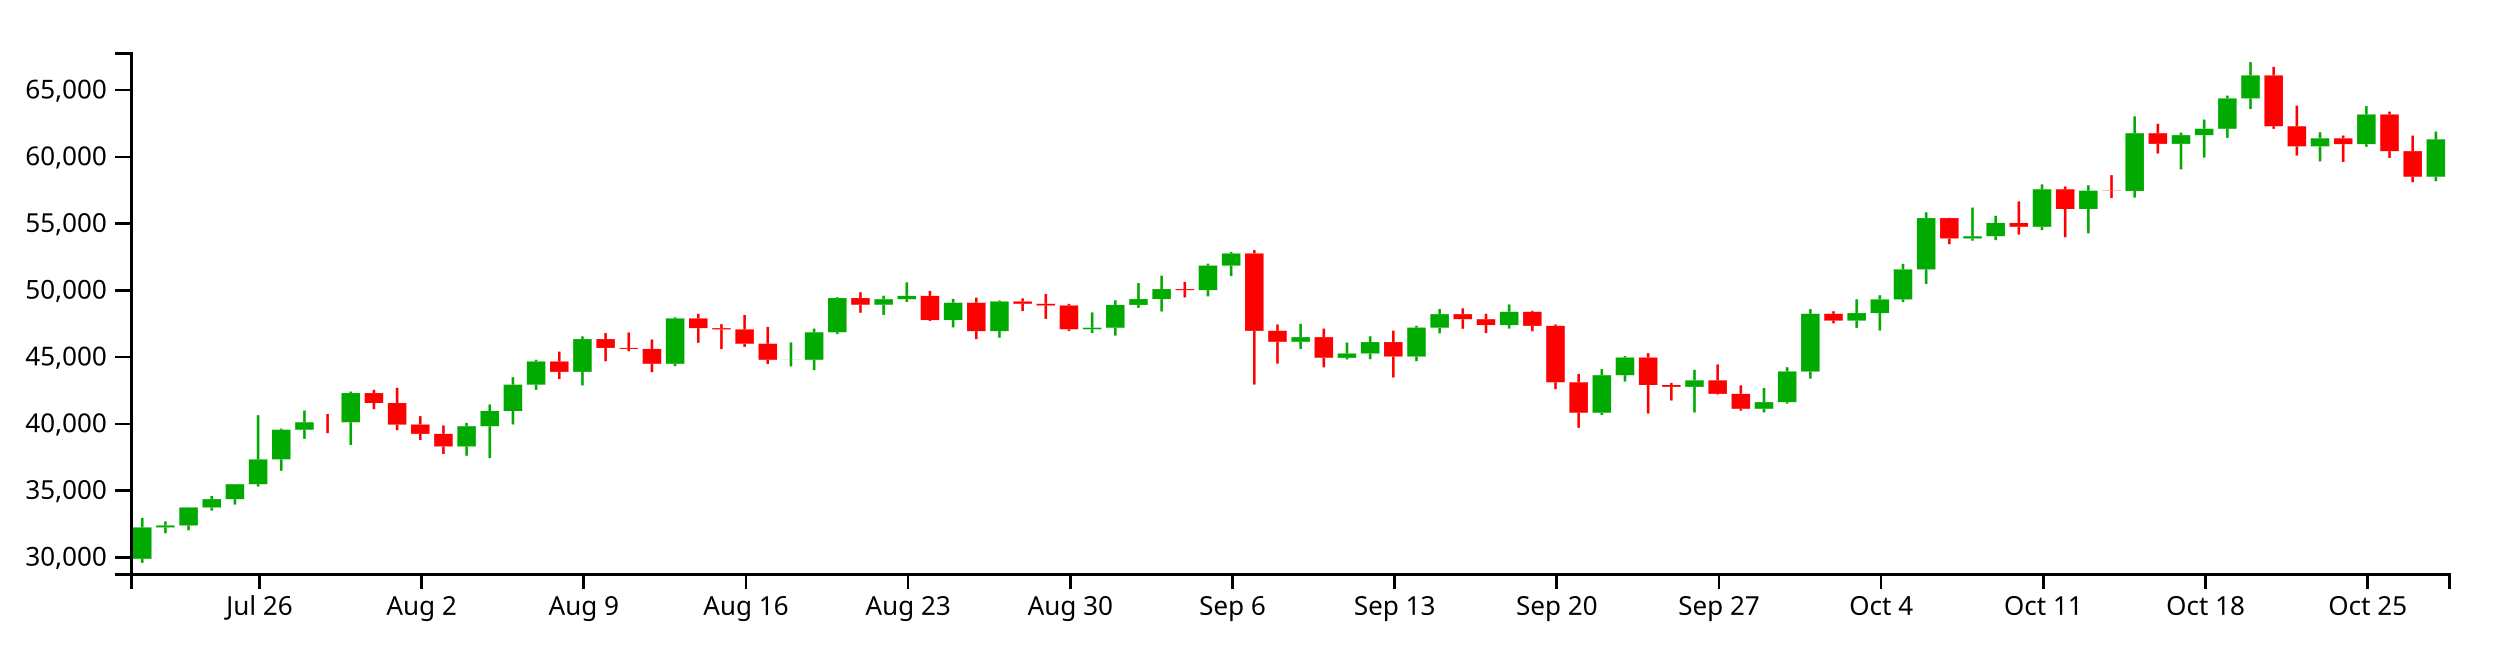
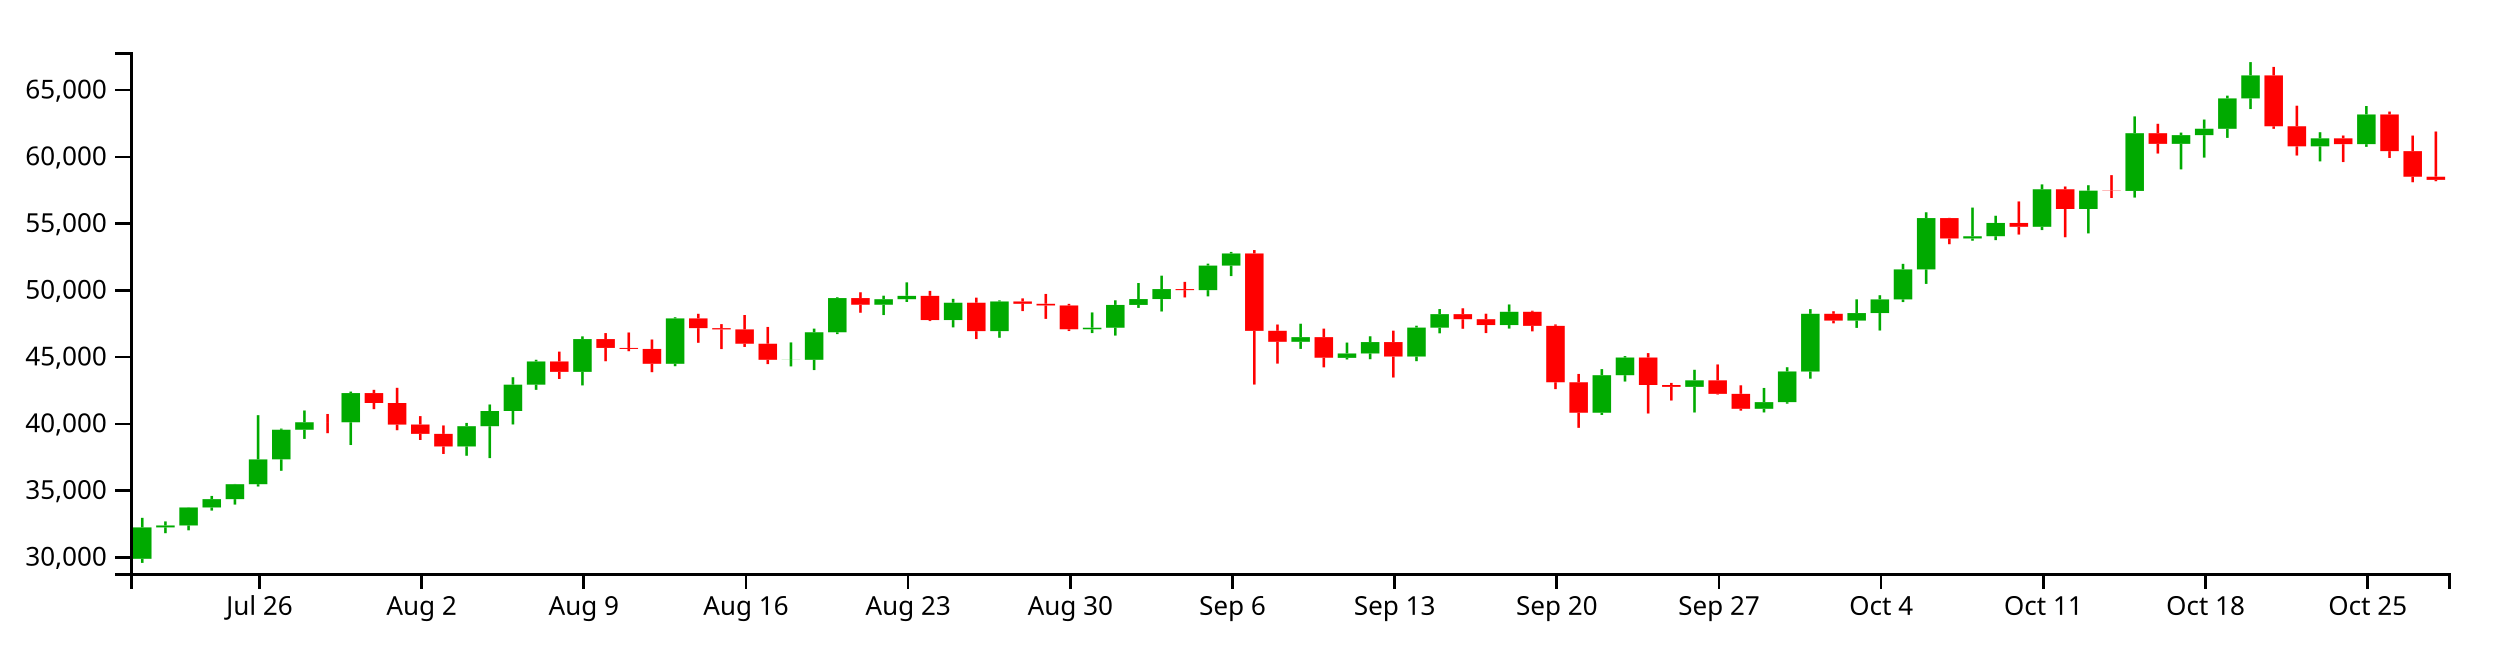
<svg xmlns="http://www.w3.org/2000/svg" version="1.1" width="960" height="250">
  <g transform="translate(50,20)">
    <style>.axis path,.axis line{fill:none;stroke:#000;shape-rendering:crispEdges;}path.candle{stroke:#000000;}path.candle.body{stroke-width:0;}path.candle.up{fill:#00AA00;stroke:#00AA00;}path.candle.down{fill:#FF0000;stroke:#FF0000;}</style>
    <g class="candlestick">
      <g class="data">
-         <path class="candle body up" d="M 1.068 194.576 l 7.117 0 L 8.185 182.509 l -7.117 0 L 1.068 194.576 M 9.964 182.509 l 7.117 0 L 17.081 181.775 l -7.117 0 L 9.964 182.509 M 18.86 181.776 l 7.117 0 L 25.978 174.874 l -7.117 0 L 18.86 181.776 M 27.757 174.874 l 7.117 0 L 34.874 171.675 l -7.117 0 L 27.757 174.874 M 36.653 171.658 l 7.117 0 L 43.77 165.92 l -7.117 0 L 36.653 171.658 M 45.55 165.92 l 7.117 0 L 52.667 156.403 l -7.117 0 L 45.55 165.92 M 54.446 156.384 l 7.117 0 L 61.563 145.022 l -7.117 0 L 54.446 156.384 M 63.343 145.029 l 7.117 0 L 70.46 142.143 l -7.117 0 L 63.343 145.029 M 81.136 142.149 l 7.117 0 L 88.253 130.934 l -7.117 0 L 81.136 142.149 M 125.618 151.434 l 7.117 0 L 132.735 143.662 l -7.117 0 L 125.618 151.434 M 134.514 143.662 l 7.117 0 L 141.631 137.823 l -7.117 0 L 134.514 143.662 M 143.411 137.823 l 7.117 0 L 150.528 127.702 l -7.117 0 L 143.411 137.823 M 152.307 127.702 l 7.117 0 L 159.424 118.805 l -7.117 0 L 152.307 127.702 M 170.1 122.794 l 7.117 0 L 177.217 110.19 l -7.117 0 L 170.1 122.794 M 205.686 119.69 l 7.117 0 L 212.803 102.262 l -7.117 0 L 205.686 119.69 M 250.168 118.173 l 7.117 0 L 257.285 118.125 l -7.117 0 L 250.168 118.173 M 259.064 118.155 l 7.117 0 L 266.182 107.59 l -7.117 0 L 259.064 118.155 M 267.961 107.59 l 7.117 0 L 275.078 94.458 l -7.117 0 L 267.961 107.59 M 285.754 97.024 l 7.117 0 L 292.871 94.885 l -7.117 0 L 285.754 97.024 M 294.65 94.885 l 7.117 0 L 301.767 93.605 l -7.117 0 L 294.65 94.885 M 312.443 102.908 l 7.117 0 L 319.56 96.248 l -7.117 0 L 312.443 102.908 M 330.236 107.163 l 7.117 0 L 337.353 95.753 l -7.117 0 L 330.236 107.163 M 365.822 106.45 l 7.117 0 L 372.939 105.846 l -7.117 0 L 365.822 106.45 M 374.718 105.846 l 7.117 0 L 381.835 97.082 l -7.117 0 L 374.718 105.846 M 383.615 97.082 l 7.117 0 L 390.732 94.847 l -7.117 0 L 383.615 97.082 M 392.511 94.847 l 7.117 0 L 399.628 90.99 l -7.117 0 L 392.511 94.847 M 410.304 91.408 l 7.117 0 L 417.421 81.98 l -7.117 0 L 410.304 91.408 M 419.2 81.98 l 7.117 0 L 426.317 77.331 l -7.117 0 L 419.2 81.98 M 445.89 111.241 l 7.117 0 L 453.007 109.463 l -7.117 0 L 445.89 111.241 M 463.683 117.423 l 7.117 0 L 470.8 115.724 l -7.117 0 L 463.683 117.423 M 472.579 115.724 l 7.117 0 L 479.696 111.359 l -7.117 0 L 472.579 115.724 M 490.372 116.918 l 7.117 0 L 497.489 105.791 l -7.117 0 L 490.372 116.918 M 499.268 105.833 l 7.117 0 L 506.385 100.615 l -7.117 0 L 499.268 105.833 M 525.958 104.825 l 7.117 0 L 533.075 99.736 l -7.117 0 L 525.958 104.825 M 561.543 138.481 l 7.117 0 L 568.661 124.08 l -7.117 0 L 561.543 138.481 M 570.44 124.065 l 7.117 0 L 577.557 117.305 l -7.117 0 L 570.44 124.065 M 597.129 128.554 l 7.117 0 L 604.246 126.041 l -7.117 0 L 597.129 128.554 M 623.818 136.989 l 7.117 0 L 630.936 134.43 l -7.117 0 L 623.818 136.989 M 632.715 134.43 l 7.117 0 L 639.832 122.642 l -7.117 0 L 632.715 134.43 M 641.611 122.663 l 7.117 0 L 648.729 100.511 l -7.117 0 L 641.611 122.663 M 659.404 103.108 l 7.117 0 L 666.521 100.212 l -7.117 0 L 659.404 103.108 M 668.301 100.212 l 7.117 0 L 675.418 94.958 l -7.117 0 L 668.301 100.212 M 677.197 94.958 l 7.117 0 L 684.314 83.44 l -7.117 0 L 677.197 94.958 M 686.094 83.44 l 7.117 0 L 693.211 63.741 l -7.117 0 L 686.094 83.44 M 703.886 71.583 l 7.117 0 L 711.004 70.731 l -7.117 0 L 703.886 71.583 M 712.783 70.709 l 7.117 0 L 719.9 65.614 l -7.117 0 L 712.783 70.709 M 730.576 67.104 l 7.117 0 L 737.693 52.688 l -7.117 0 L 730.576 67.104 M 748.369 60.246 l 7.117 0 L 755.486 53.223 l -7.117 0 L 748.369 60.246 M 766.162 53.321 l 7.117 0 L 773.279 31.154 l -7.117 0 L 766.162 53.321 M 783.954 35.239 l 7.117 0 L 791.072 31.893 l -7.117 0 L 783.954 35.239 M 792.851 31.893 l 7.117 0 L 799.968 29.425 l -7.117 0 L 792.851 31.893 M 801.747 29.447 l 7.117 0 L 808.864 17.785 l -7.117 0 L 801.747 29.447 M 810.644 17.785 l 7.117 0 L 817.761 8.965 l -7.117 0 L 810.644 17.785 M 837.333 36.199 l 7.117 0 L 844.45 33.131 l -7.117 0 L 837.333 36.199 M 855.126 35.359 l 7.117 0 L 862.243 23.946 l -7.117 0 L 855.126 35.359 M 881.815 47.859 l 7.117 0 L 888.932 33.494 l -7.117 0 L 881.815 47.859" />
-         <path class="candle body down" d="M 72.239 142.143 l 7.117 0 L 79.356 142.159 l -7.117 0 L 72.239 142.143 M 90.032 130.934 l 7.117 0 L 97.149 134.75 l -7.117 0 L 90.032 130.934 M 98.928 134.75 l 7.117 0 L 106.046 143.036 l -7.117 0 L 98.928 134.75 M 107.825 143.011 l 7.117 0 L 114.942 146.612 l -7.117 0 L 107.825 143.011 M 116.721 146.617 l 7.117 0 L 123.838 151.434 l -7.117 0 L 116.721 146.617 M 161.204 118.805 l 7.117 0 L 168.321 122.794 l -7.117 0 L 161.204 118.805 M 178.996 110.213 l 7.117 0 L 186.114 113.616 l -7.117 0 L 178.996 110.213 M 187.893 113.616 l 7.117 0 L 195.01 113.995 l -7.117 0 L 187.893 113.616 M 196.789 113.997 l 7.117 0 L 203.906 119.695 l -7.117 0 L 196.789 113.997 M 214.582 102.262 l 7.117 0 L 221.699 106.012 l -7.117 0 L 214.582 102.262 M 223.479 106.012 l 7.117 0 L 230.596 106.497 l -7.117 0 L 223.479 106.012 M 232.375 106.497 l 7.117 0 L 239.492 111.995 l -7.117 0 L 232.375 106.497 M 241.271 111.994 l 7.117 0 L 248.389 118.173 l -7.117 0 L 241.271 111.994 M 276.857 94.458 l 7.117 0 L 283.974 97.024 l -7.117 0 L 276.857 94.458 M 303.547 93.605 l 7.117 0 L 310.664 102.908 l -7.117 0 L 303.547 93.605 M 321.339 96.248 l 7.117 0 L 328.457 107.163 l -7.117 0 L 321.339 96.248 M 339.132 95.753 l 7.117 0 L 346.25 96.647 l -7.117 0 L 339.132 95.753 M 348.029 96.647 l 7.117 0 L 355.146 97.301 l -7.117 0 L 348.029 96.647 M 356.925 97.301 l 7.117 0 L 364.042 106.45 l -7.117 0 L 356.925 97.301 M 401.407 90.995 l 7.117 0 L 408.525 91.418 l -7.117 0 L 401.407 90.995 M 428.097 77.319 l 7.117 0 L 435.214 107.061 l -7.117 0 L 428.097 77.319 M 436.993 107.036 l 7.117 0 L 444.11 111.241 l -7.117 0 L 436.993 107.036 M 454.786 109.463 l 7.117 0 L 461.903 117.379 l -7.117 0 L 454.786 109.463 M 481.475 111.359 l 7.117 0 L 488.593 116.918 l -7.117 0 L 481.475 111.359 M 508.165 100.615 l 7.117 0 L 515.282 102.581 l -7.117 0 L 508.165 100.615 M 517.061 102.581 l 7.117 0 L 524.178 104.825 l -7.117 0 L 517.061 102.581 M 534.854 99.736 l 7.117 0 L 541.971 105.124 l -7.117 0 L 534.854 99.736 M 543.75 105.124 l 7.117 0 L 550.868 126.786 l -7.117 0 L 543.75 105.124 M 552.647 126.781 l 7.117 0 L 559.764 138.479 l -7.117 0 L 552.647 126.781 M 579.336 117.305 l 7.117 0 L 586.453 127.837 l -7.117 0 L 579.336 117.305 M 588.233 127.837 l 7.117 0 L 595.35 128.554 l -7.117 0 L 588.233 127.837 M 606.026 126.041 l 7.117 0 L 613.143 131.237 l -7.117 0 L 606.026 126.041 M 614.922 131.237 l 7.117 0 L 622.039 136.982 l -7.117 0 L 614.922 131.237 M 650.508 100.511 l 7.117 0 L 657.625 103.108 l -7.117 0 L 650.508 100.511 M 694.99 63.741 l 7.117 0 L 702.107 71.583 l -7.117 0 L 694.99 63.741 M 721.679 65.614 l 7.117 0 L 728.796 67.104 l -7.117 0 L 721.679 65.614 M 739.472 52.688 l 7.117 0 L 746.589 60.246 l -7.117 0 L 739.472 52.688 M 757.265 53.204 l 7.117 0 L 764.382 53.321 l -7.117 0 L 757.265 53.204 M 775.058 31.154 l 7.117 0 L 782.175 35.239 l -7.117 0 L 775.058 31.154 M 819.54 8.965 l 7.117 0 L 826.657 28.485 l -7.117 0 L 819.54 8.965 M 828.437 28.485 l 7.117 0 L 835.554 36.199 l -7.117 0 L 828.437 28.485 M 846.23 33.131 l 7.117 0 L 853.347 35.359 l -7.117 0 L 846.23 33.131 M 864.022 23.946 l 7.117 0 L 871.14 38.042 l -7.117 0 L 864.022 23.946 M 872.919 38.042 l 7.117 0 L 880.036 47.859 l -7.117 0 L 872.919 38.042" />
+         <path class="candle body up" d="M 1.068 194.576 l 7.117 0 L 8.185 182.509 l -7.117 0 L 1.068 194.576 M 9.964 182.509 l 7.117 0 L 17.081 181.775 l -7.117 0 L 9.964 182.509 M 18.86 181.776 l 7.117 0 L 25.978 174.874 l -7.117 0 L 18.86 181.776 M 27.757 174.874 l 7.117 0 L 34.874 171.675 l -7.117 0 L 27.757 174.874 M 36.653 171.658 l 7.117 0 L 43.77 165.92 l -7.117 0 L 36.653 171.658 M 45.55 165.92 l 7.117 0 L 52.667 156.403 l -7.117 0 L 45.55 165.92 M 54.446 156.384 l 7.117 0 L 61.563 145.022 l -7.117 0 L 54.446 156.384 M 63.343 145.029 l 7.117 0 L 70.46 142.143 l -7.117 0 L 63.343 145.029 M 81.136 142.149 l 7.117 0 L 88.253 130.934 l -7.117 0 L 81.136 142.149 M 125.618 151.434 l 7.117 0 L 132.735 143.662 l -7.117 0 L 125.618 151.434 M 134.514 143.662 l 7.117 0 L 141.631 137.823 l -7.117 0 L 134.514 143.662 M 143.411 137.823 l 7.117 0 L 150.528 127.702 l -7.117 0 L 143.411 137.823 M 152.307 127.702 l 7.117 0 L 159.424 118.805 l -7.117 0 L 152.307 127.702 M 170.1 122.794 l 7.117 0 L 177.217 110.19 l -7.117 0 L 170.1 122.794 M 205.686 119.69 l 7.117 0 L 212.803 102.262 l -7.117 0 L 205.686 119.69 M 250.168 118.173 l 7.117 0 L 257.285 118.125 l -7.117 0 L 250.168 118.173 M 259.064 118.155 l 7.117 0 L 266.182 107.59 l -7.117 0 L 259.064 118.155 M 267.961 107.59 l 7.117 0 L 275.078 94.458 l -7.117 0 L 267.961 107.59 M 285.754 97.024 l 7.117 0 L 292.871 94.885 l -7.117 0 L 285.754 97.024 M 294.65 94.885 l 7.117 0 L 301.767 93.605 l -7.117 0 L 294.65 94.885 M 312.443 102.908 l 7.117 0 L 319.56 96.248 l -7.117 0 L 312.443 102.908 M 330.236 107.163 l 7.117 0 L 337.353 95.753 l -7.117 0 L 330.236 107.163 M 365.822 106.45 l 7.117 0 L 372.939 105.846 l -7.117 0 L 365.822 106.45 M 374.718 105.846 l 7.117 0 L 381.835 97.082 l -7.117 0 L 374.718 105.846 M 383.615 97.082 l 7.117 0 L 390.732 94.847 l -7.117 0 L 383.615 97.082 M 392.511 94.847 l 7.117 0 L 399.628 90.99 l -7.117 0 L 392.511 94.847 M 410.304 91.408 l 7.117 0 L 417.421 81.98 l -7.117 0 L 410.304 91.408 M 419.2 81.98 l 7.117 0 L 426.317 77.331 l -7.117 0 L 419.2 81.98 M 445.89 111.241 l 7.117 0 L 453.007 109.463 l -7.117 0 L 445.89 111.241 M 463.683 117.423 l 7.117 0 L 470.8 115.724 l -7.117 0 L 463.683 117.423 M 472.579 115.724 l 7.117 0 L 479.696 111.359 l -7.117 0 L 472.579 115.724 M 490.372 116.918 l 7.117 0 L 497.489 105.791 l -7.117 0 L 490.372 116.918 M 499.268 105.833 l 7.117 0 L 506.385 100.615 l -7.117 0 L 499.268 105.833 M 525.958 104.825 l 7.117 0 L 533.075 99.736 l -7.117 0 L 525.958 104.825 M 561.543 138.481 l 7.117 0 L 568.661 124.08 l -7.117 0 L 561.543 138.481 M 570.44 124.065 l 7.117 0 L 577.557 117.305 l -7.117 0 L 570.44 124.065 M 597.129 128.554 l 7.117 0 L 604.246 126.041 l -7.117 0 L 597.129 128.554 M 623.818 136.989 l 7.117 0 L 630.936 134.43 l -7.117 0 L 623.818 136.989 M 632.715 134.43 l 7.117 0 L 639.832 122.642 l -7.117 0 L 632.715 134.43 M 641.611 122.663 l 7.117 0 L 648.729 100.511 l -7.117 0 L 641.611 122.663 M 659.404 103.108 l 7.117 0 L 666.521 100.212 l -7.117 0 L 659.404 103.108 M 668.301 100.212 l 7.117 0 L 675.418 94.958 l -7.117 0 L 668.301 100.212 M 677.197 94.958 l 7.117 0 L 684.314 83.44 l -7.117 0 L 677.197 94.958 M 686.094 83.44 l 7.117 0 L 693.211 63.741 l -7.117 0 L 686.094 83.44 M 703.886 71.583 l 7.117 0 L 711.004 70.731 l -7.117 0 L 703.886 71.583 M 712.783 70.709 l 7.117 0 L 719.9 65.614 l -7.117 0 L 712.783 70.709 M 730.576 67.104 l 7.117 0 L 737.693 52.688 l -7.117 0 L 730.576 67.104 M 748.369 60.246 l 7.117 0 L 755.486 53.223 l -7.117 0 L 748.369 60.246 M 766.162 53.321 l 7.117 0 L 773.279 31.154 l -7.117 0 L 766.162 53.321 M 783.954 35.239 l 7.117 0 L 791.072 31.893 l -7.117 0 L 783.954 35.239 M 792.851 31.893 l 7.117 0 L 799.968 29.425 l -7.117 0 L 792.851 31.893 M 801.747 29.447 l 7.117 0 L 808.864 17.785 l -7.117 0 L 801.747 29.447 M 810.644 17.785 l 7.117 0 L 817.761 8.965 l -7.117 0 L 810.644 17.785 M 837.333 36.199 l 7.117 0 L 844.45 33.131 l -7.117 0 L 837.333 36.199 M 855.126 35.359 l 7.117 0 L 862.243 23.946 l -7.117 0 L 855.126 35.359" />
+         <path class="candle body down" d="M 72.239 142.143 l 7.117 0 L 79.356 142.159 l -7.117 0 L 72.239 142.143 M 90.032 130.934 l 7.117 0 L 97.149 134.75 l -7.117 0 L 90.032 130.934 M 98.928 134.75 l 7.117 0 L 106.046 143.036 l -7.117 0 L 98.928 134.75 M 107.825 143.011 l 7.117 0 L 114.942 146.612 l -7.117 0 L 107.825 143.011 M 116.721 146.617 l 7.117 0 L 123.838 151.434 l -7.117 0 L 116.721 146.617 M 161.204 118.805 l 7.117 0 L 168.321 122.794 l -7.117 0 L 161.204 118.805 M 178.996 110.213 l 7.117 0 L 186.114 113.616 l -7.117 0 L 178.996 110.213 M 187.893 113.616 l 7.117 0 L 195.01 113.995 l -7.117 0 L 187.893 113.616 M 196.789 113.997 l 7.117 0 L 203.906 119.695 l -7.117 0 L 196.789 113.997 M 214.582 102.262 l 7.117 0 L 221.699 106.012 l -7.117 0 L 214.582 102.262 M 223.479 106.012 l 7.117 0 L 230.596 106.497 l -7.117 0 L 223.479 106.012 M 232.375 106.497 l 7.117 0 L 239.492 111.995 l -7.117 0 L 232.375 106.497 M 241.271 111.994 l 7.117 0 L 248.389 118.173 l -7.117 0 L 241.271 111.994 M 276.857 94.458 l 7.117 0 L 283.974 97.024 l -7.117 0 L 276.857 94.458 M 303.547 93.605 l 7.117 0 L 310.664 102.908 l -7.117 0 L 303.547 93.605 M 321.339 96.248 l 7.117 0 L 328.457 107.163 l -7.117 0 L 321.339 96.248 M 339.132 95.753 l 7.117 0 L 346.25 96.647 l -7.117 0 L 339.132 95.753 M 348.029 96.647 l 7.117 0 L 355.146 97.301 l -7.117 0 L 348.029 96.647 M 356.925 97.301 l 7.117 0 L 364.042 106.45 l -7.117 0 L 356.925 97.301 M 401.407 90.995 l 7.117 0 L 408.525 91.418 l -7.117 0 L 401.407 90.995 M 428.097 77.319 l 7.117 0 L 435.214 107.061 l -7.117 0 L 428.097 77.319 M 436.993 107.036 l 7.117 0 L 444.11 111.241 l -7.117 0 L 436.993 107.036 M 454.786 109.463 l 7.117 0 L 461.903 117.379 l -7.117 0 L 454.786 109.463 M 481.475 111.359 l 7.117 0 L 488.593 116.918 l -7.117 0 L 481.475 111.359 M 508.165 100.615 l 7.117 0 L 515.282 102.581 l -7.117 0 L 508.165 100.615 M 517.061 102.581 l 7.117 0 L 524.178 104.825 l -7.117 0 L 517.061 102.581 M 534.854 99.736 l 7.117 0 L 541.971 105.124 l -7.117 0 L 534.854 99.736 M 543.75 105.124 l 7.117 0 L 550.868 126.786 l -7.117 0 L 543.75 105.124 M 552.647 126.781 l 7.117 0 L 559.764 138.479 l -7.117 0 L 552.647 126.781 M 579.336 117.305 l 7.117 0 L 586.453 127.837 l -7.117 0 L 579.336 117.305 M 588.233 127.837 l 7.117 0 L 595.35 128.554 l -7.117 0 L 588.233 127.837 M 606.026 126.041 l 7.117 0 L 613.143 131.237 l -7.117 0 L 606.026 126.041 M 614.922 131.237 l 7.117 0 L 622.039 136.982 l -7.117 0 L 614.922 131.237 M 650.508 100.511 l 7.117 0 L 657.625 103.108 l -7.117 0 L 650.508 100.511 M 694.99 63.741 l 7.117 0 L 702.107 71.583 l -7.117 0 L 694.99 63.741 M 721.679 65.614 l 7.117 0 L 728.796 67.104 l -7.117 0 L 721.679 65.614 M 739.472 52.688 l 7.117 0 L 746.589 60.246 l -7.117 0 L 739.472 52.688 M 757.265 53.204 l 7.117 0 L 764.382 53.321 l -7.117 0 L 757.265 53.204 M 775.058 31.154 l 7.117 0 L 782.175 35.239 l -7.117 0 L 775.058 31.154 M 819.54 8.965 l 7.117 0 L 826.657 28.485 l -7.117 0 L 819.54 8.965 M 828.437 28.485 l 7.117 0 L 835.554 36.199 l -7.117 0 L 828.437 28.485 M 846.23 33.131 l 7.117 0 L 853.347 35.359 l -7.117 0 L 846.23 33.131 M 864.022 23.946 l 7.117 0 L 871.14 38.042 l -7.117 0 L 864.022 23.946 M 872.919 38.042 l 7.117 0 L 880.036 47.859 l -7.117 0 L 872.919 38.042 M 881.815 47.859 l 7.117 0 L 888.932 49.079 l -7.117 0 L 881.815 47.859" />
        <path class="candle body equal" />
-         <path class="candle wick up" d="M 4.626 178.852 L 4.626 182.509 M 4.626 194.576 L 4.626 196.154 M 13.523 180.219 L 13.523 181.775 M 13.523 182.509 L 13.523 184.747 M 22.419 174.793 L 22.419 174.874 M 22.419 181.776 L 22.419 183.638 M 31.315 170.436 L 31.315 171.675 M 31.315 174.874 L 31.315 176.068 M 40.212 165.833 L 40.212 165.92 M 40.212 171.658 L 40.212 173.762 M 49.108 139.424 L 49.108 156.403 M 49.108 165.92 L 49.108 166.818 M 58.005 144.588 L 58.005 145.022 M 58.005 156.384 L 58.005 160.784 M 66.901 137.63 L 66.901 142.143 M 66.901 145.029 L 66.901 148.538 M 84.694 130.368 L 84.694 130.934 M 84.694 142.149 L 84.694 150.89 M 129.176 142.399 L 129.176 143.662 M 129.176 151.434 L 129.176 155.014 M 138.073 135.324 L 138.073 137.823 M 138.073 143.662 L 138.073 155.916 M 146.969 124.854 L 146.969 127.702 M 146.969 137.823 L 146.969 142.993 M 155.866 118.152 L 155.866 118.805 M 155.866 127.702 L 155.866 129.704 M 173.659 109.161 L 173.659 110.19 M 173.659 122.794 L 173.659 127.999 M 209.244 101.821 L 209.244 102.262 M 209.244 119.69 L 209.244 120.626 M 253.727 111.489 L 253.727 118.125 M 253.727 118.173 L 253.727 120.698 M 262.623 106.194 L 262.623 107.59 M 262.623 118.155 L 262.623 122.111 M 271.519 94.148 L 271.519 94.458 M 271.519 107.59 L 271.519 108.295 M 289.312 93.548 L 289.312 94.885 M 289.312 97.024 L 289.312 100.981 M 298.209 88.422 L 298.209 93.605 M 298.209 94.885 L 298.209 95.962 M 316.002 94.756 L 316.002 96.248 M 316.002 102.908 L 316.002 105.715 M 333.794 95.343 L 333.794 95.753 M 333.794 107.163 L 333.794 109.705 M 369.38 99.975 L 369.38 105.846 M 369.38 106.45 L 369.38 107.9 M 378.277 95.311 L 378.277 97.082 M 378.277 105.846 L 378.277 108.864 M 387.173 88.678 L 387.173 94.847 M 387.173 97.082 L 387.173 98.243 M 396.07 85.859 L 396.07 90.99 M 396.07 94.847 L 396.07 99.613 M 413.862 81.246 L 413.862 81.98 M 413.862 91.408 L 413.862 93.804 M 422.759 76.735 L 422.759 77.331 M 422.759 81.98 L 422.759 86.017 M 449.448 104.313 L 449.448 109.463 M 449.448 111.241 L 449.448 113.984 M 467.241 111.55 L 467.241 115.724 M 467.241 117.423 L 467.241 118.038 M 476.138 109.131 L 476.138 111.359 M 476.138 115.724 L 476.138 117.937 M 493.93 105.081 L 493.93 105.791 M 493.93 116.918 L 493.93 118.693 M 502.827 98.674 L 502.827 100.615 M 502.827 105.833 L 502.827 107.991 M 529.516 96.915 L 529.516 99.736 M 529.516 104.825 L 529.516 106.18 M 565.102 121.737 L 565.102 124.08 M 565.102 138.481 L 565.102 139.345 M 573.998 116.727 L 573.998 117.305 M 573.998 124.065 L 573.998 126.512 M 600.688 121.996 L 600.688 126.041 M 600.688 128.554 L 600.688 138.399 M 627.377 128.968 L 627.377 134.43 M 627.377 136.989 L 627.377 138.379 M 636.273 121.016 L 636.273 122.642 M 636.273 134.43 L 636.273 135.015 M 645.17 98.7 L 645.17 100.511 M 645.17 122.663 L 645.17 125.415 M 662.963 94.942 L 662.963 100.212 M 662.963 103.108 L 662.963 105.912 M 671.859 93.363 L 671.859 94.958 M 671.859 100.212 L 671.859 106.921 M 680.756 81.316 L 680.756 83.44 M 680.756 94.958 L 680.756 95.996 M 689.652 61.512 L 689.652 63.741 M 689.652 83.44 L 689.652 89.025 M 707.445 59.718 L 707.445 70.731 M 707.445 71.583 L 707.445 72.442 M 716.341 62.85 L 716.341 65.614 M 716.341 70.709 L 716.341 72.216 M 734.134 50.804 L 734.134 52.688 M 734.134 67.104 L 734.134 68.354 M 751.927 51.122 L 751.927 53.223 M 751.927 60.246 L 751.927 69.625 M 769.72 24.693 L 769.72 31.154 M 769.72 53.321 L 769.72 55.873 M 787.513 30.919 L 787.513 31.893 M 787.513 35.239 L 787.513 45.042 M 796.409 25.909 L 796.409 29.425 M 796.409 31.893 L 796.409 40.524 M 805.306 16.732 L 805.306 17.785 M 805.306 29.447 L 805.306 32.949 M 814.202 3.846 L 814.202 8.965 M 814.202 17.785 L 814.202 21.882 M 840.892 30.769 L 840.892 33.131 M 840.892 36.199 L 840.892 41.971 M 858.685 20.707 L 858.685 23.946 M 858.685 35.359 L 858.685 36.395 M 885.374 30.5 L 885.374 33.494 M 885.374 47.859 L 885.374 49.591" style="stroke-width: 1px;" />
-         <path class="candle wick down" d="M 75.798 138.963 L 75.798 142.143 M 75.798 142.159 L 75.798 146.344 M 93.591 129.695 L 93.591 130.934 M 93.591 134.75 L 93.591 137.117 M 102.487 128.921 L 102.487 134.75 M 102.487 143.036 L 102.487 145.206 M 111.383 139.783 L 111.383 143.011 M 111.383 146.612 L 111.383 148.958 M 120.28 143.371 L 120.28 146.617 M 120.28 151.434 L 120.28 154.33 M 164.762 115.025 L 164.762 118.805 M 164.762 122.794 L 164.762 125.528 M 182.555 107.9 L 182.555 110.213 M 182.555 113.616 L 182.555 118.719 M 191.451 107.678 L 191.451 113.616 M 191.451 113.995 L 191.451 114.866 M 200.348 110.37 L 200.348 113.997 M 200.348 119.695 L 200.348 122.919 M 218.141 100.499 L 218.141 102.262 M 218.141 106.012 L 218.141 111.637 M 227.037 104.455 L 227.037 106.012 M 227.037 106.497 L 227.037 114.051 M 235.934 100.961 L 235.934 106.497 M 235.934 111.995 L 235.934 113.231 M 244.83 105.543 L 244.83 111.994 M 244.83 118.173 L 244.83 119.813 M 280.416 92.231 L 280.416 94.458 M 280.416 97.024 L 280.416 100.099 M 307.105 91.703 L 307.105 93.605 M 307.105 102.908 L 307.105 103.287 M 324.898 94.302 L 324.898 96.248 M 324.898 107.163 L 324.898 110.207 M 342.691 94.578 L 342.691 95.753 M 342.691 96.647 L 342.691 99.459 M 351.587 92.87 L 351.587 96.647 M 351.587 97.301 L 351.587 102.454 M 360.484 96.682 L 360.484 97.301 M 360.484 106.45 L 360.484 107.116 M 404.966 88.239 L 404.966 90.995 M 404.966 91.418 L 404.966 94.215 M 431.655 76.018 L 431.655 77.319 M 431.655 107.061 L 431.655 127.671 M 440.552 104.615 L 440.552 107.036 M 440.552 111.241 L 440.552 119.628 M 458.345 106.194 L 458.345 109.463 M 458.345 117.379 L 458.345 121.062 M 485.034 106.978 L 485.034 111.359 M 485.034 116.918 L 485.034 124.969 M 511.723 98.382 L 511.723 100.615 M 511.723 102.581 L 511.723 106.255 M 520.62 100.468 L 520.62 102.581 M 520.62 104.825 L 520.62 107.903 M 538.413 99.326 L 538.413 99.736 M 538.413 105.124 L 538.413 107.238 M 547.309 104.583 L 547.309 105.124 M 547.309 126.786 L 547.309 129.429 M 556.206 123.591 L 556.206 126.781 M 556.206 138.479 L 556.206 144.294 M 582.895 115.589 L 582.895 117.305 M 582.895 127.837 L 582.895 138.784 M 591.791 127.036 L 591.791 127.837 M 591.791 128.554 L 591.791 133.805 M 609.584 119.946 L 609.584 126.041 M 609.584 131.237 L 609.584 131.49 M 618.481 127.956 L 618.481 131.237 M 618.481 136.982 L 618.481 137.692 M 654.066 99.512 L 654.066 100.511 M 654.066 103.108 L 654.066 104.158 M 698.549 63.653 L 698.549 63.741 M 698.549 71.583 L 698.549 73.778 M 725.238 57.353 L 725.238 65.614 M 725.238 67.104 L 725.238 70.072 M 743.031 51.619 L 743.031 52.688 M 743.031 60.246 L 743.031 71.102 M 760.824 47.249 L 760.824 53.204 M 760.824 53.321 L 760.824 56.037 M 778.617 27.536 L 778.617 31.154 M 778.617 35.239 L 778.617 38.958 M 823.099 5.693 L 823.099 8.965 M 823.099 28.485 L 823.099 29.475 M 831.995 20.595 L 831.995 28.485 M 831.995 36.199 L 831.995 39.727 M 849.788 32.038 L 849.788 33.131 M 849.788 35.359 L 849.788 42.235 M 867.581 22.845 L 867.581 23.946 M 867.581 38.042 L 867.581 40.662 M 876.477 32.059 L 876.477 38.042 M 876.477 47.859 L 876.477 49.979" style="stroke-width: 1px;" />
+         <path class="candle wick up" d="M 4.626 178.852 L 4.626 182.509 M 4.626 194.576 L 4.626 196.154 M 13.523 180.219 L 13.523 181.775 M 13.523 182.509 L 13.523 184.747 M 22.419 174.793 L 22.419 174.874 M 22.419 181.776 L 22.419 183.638 M 31.315 170.436 L 31.315 171.675 M 31.315 174.874 L 31.315 176.068 M 40.212 165.833 L 40.212 165.92 M 40.212 171.658 L 40.212 173.762 M 49.108 139.424 L 49.108 156.403 M 49.108 165.92 L 49.108 166.818 M 58.005 144.588 L 58.005 145.022 M 58.005 156.384 L 58.005 160.784 M 66.901 137.63 L 66.901 142.143 M 66.901 145.029 L 66.901 148.538 M 84.694 130.368 L 84.694 130.934 M 84.694 142.149 L 84.694 150.89 M 129.176 142.399 L 129.176 143.662 M 129.176 151.434 L 129.176 155.014 M 138.073 135.324 L 138.073 137.823 M 138.073 143.662 L 138.073 155.916 M 146.969 124.854 L 146.969 127.702 M 146.969 137.823 L 146.969 142.993 M 155.866 118.152 L 155.866 118.805 M 155.866 127.702 L 155.866 129.704 M 173.659 109.161 L 173.659 110.19 M 173.659 122.794 L 173.659 127.999 M 209.244 101.821 L 209.244 102.262 M 209.244 119.69 L 209.244 120.626 M 253.727 111.489 L 253.727 118.125 M 253.727 118.173 L 253.727 120.698 M 262.623 106.194 L 262.623 107.59 M 262.623 118.155 L 262.623 122.111 M 271.519 94.148 L 271.519 94.458 M 271.519 107.59 L 271.519 108.295 M 289.312 93.548 L 289.312 94.885 M 289.312 97.024 L 289.312 100.981 M 298.209 88.422 L 298.209 93.605 M 298.209 94.885 L 298.209 95.962 M 316.002 94.756 L 316.002 96.248 M 316.002 102.908 L 316.002 105.715 M 333.794 95.343 L 333.794 95.753 M 333.794 107.163 L 333.794 109.705 M 369.38 99.975 L 369.38 105.846 M 369.38 106.45 L 369.38 107.9 M 378.277 95.311 L 378.277 97.082 M 378.277 105.846 L 378.277 108.864 M 387.173 88.678 L 387.173 94.847 M 387.173 97.082 L 387.173 98.243 M 396.07 85.859 L 396.07 90.99 M 396.07 94.847 L 396.07 99.613 M 413.862 81.246 L 413.862 81.98 M 413.862 91.408 L 413.862 93.804 M 422.759 76.735 L 422.759 77.331 M 422.759 81.98 L 422.759 86.017 M 449.448 104.313 L 449.448 109.463 M 449.448 111.241 L 449.448 113.984 M 467.241 111.55 L 467.241 115.724 M 467.241 117.423 L 467.241 118.038 M 476.138 109.131 L 476.138 111.359 M 476.138 115.724 L 476.138 117.937 M 493.93 105.081 L 493.93 105.791 M 493.93 116.918 L 493.93 118.693 M 502.827 98.674 L 502.827 100.615 M 502.827 105.833 L 502.827 107.991 M 529.516 96.915 L 529.516 99.736 M 529.516 104.825 L 529.516 106.18 M 565.102 121.737 L 565.102 124.08 M 565.102 138.481 L 565.102 139.345 M 573.998 116.727 L 573.998 117.305 M 573.998 124.065 L 573.998 126.512 M 600.688 121.996 L 600.688 126.041 M 600.688 128.554 L 600.688 138.399 M 627.377 128.968 L 627.377 134.43 M 627.377 136.989 L 627.377 138.379 M 636.273 121.016 L 636.273 122.642 M 636.273 134.43 L 636.273 135.015 M 645.17 98.7 L 645.17 100.511 M 645.17 122.663 L 645.17 125.415 M 662.963 94.942 L 662.963 100.212 M 662.963 103.108 L 662.963 105.912 M 671.859 93.363 L 671.859 94.958 M 671.859 100.212 L 671.859 106.921 M 680.756 81.316 L 680.756 83.44 M 680.756 94.958 L 680.756 95.996 M 689.652 61.512 L 689.652 63.741 M 689.652 83.44 L 689.652 89.025 M 707.445 59.718 L 707.445 70.731 M 707.445 71.583 L 707.445 72.442 M 716.341 62.85 L 716.341 65.614 M 716.341 70.709 L 716.341 72.216 M 734.134 50.804 L 734.134 52.688 M 734.134 67.104 L 734.134 68.354 M 751.927 51.122 L 751.927 53.223 M 751.927 60.246 L 751.927 69.625 M 769.72 24.693 L 769.72 31.154 M 769.72 53.321 L 769.72 55.873 M 787.513 30.919 L 787.513 31.893 M 787.513 35.239 L 787.513 45.042 M 796.409 25.909 L 796.409 29.425 M 796.409 31.893 L 796.409 40.524 M 805.306 16.732 L 805.306 17.785 M 805.306 29.447 L 805.306 32.949 M 814.202 3.846 L 814.202 8.965 M 814.202 17.785 L 814.202 21.882 M 840.892 30.769 L 840.892 33.131 M 840.892 36.199 L 840.892 41.971 M 858.685 20.707 L 858.685 23.946 M 858.685 35.359 L 858.685 36.395" style="stroke-width: 1px;" />
+         <path class="candle wick down" d="M 75.798 138.963 L 75.798 142.143 M 75.798 142.159 L 75.798 146.344 M 93.591 129.695 L 93.591 130.934 M 93.591 134.75 L 93.591 137.117 M 102.487 128.921 L 102.487 134.75 M 102.487 143.036 L 102.487 145.206 M 111.383 139.783 L 111.383 143.011 M 111.383 146.612 L 111.383 148.958 M 120.28 143.371 L 120.28 146.617 M 120.28 151.434 L 120.28 154.33 M 164.762 115.025 L 164.762 118.805 M 164.762 122.794 L 164.762 125.528 M 182.555 107.9 L 182.555 110.213 M 182.555 113.616 L 182.555 118.719 M 191.451 107.678 L 191.451 113.616 M 191.451 113.995 L 191.451 114.866 M 200.348 110.37 L 200.348 113.997 M 200.348 119.695 L 200.348 122.919 M 218.141 100.499 L 218.141 102.262 M 218.141 106.012 L 218.141 111.637 M 227.037 104.455 L 227.037 106.012 M 227.037 106.497 L 227.037 114.051 M 235.934 100.961 L 235.934 106.497 M 235.934 111.995 L 235.934 113.231 M 244.83 105.543 L 244.83 111.994 M 244.83 118.173 L 244.83 119.813 M 280.416 92.231 L 280.416 94.458 M 280.416 97.024 L 280.416 100.099 M 307.105 91.703 L 307.105 93.605 M 307.105 102.908 L 307.105 103.287 M 324.898 94.302 L 324.898 96.248 M 324.898 107.163 L 324.898 110.207 M 342.691 94.578 L 342.691 95.753 M 342.691 96.647 L 342.691 99.459 M 351.587 92.87 L 351.587 96.647 M 351.587 97.301 L 351.587 102.454 M 360.484 96.682 L 360.484 97.301 M 360.484 106.45 L 360.484 107.116 M 404.966 88.239 L 404.966 90.995 M 404.966 91.418 L 404.966 94.215 M 431.655 76.018 L 431.655 77.319 M 431.655 107.061 L 431.655 127.671 M 440.552 104.615 L 440.552 107.036 M 440.552 111.241 L 440.552 119.628 M 458.345 106.194 L 458.345 109.463 M 458.345 117.379 L 458.345 121.062 M 485.034 106.978 L 485.034 111.359 M 485.034 116.918 L 485.034 124.969 M 511.723 98.382 L 511.723 100.615 M 511.723 102.581 L 511.723 106.255 M 520.62 100.468 L 520.62 102.581 M 520.62 104.825 L 520.62 107.903 M 538.413 99.326 L 538.413 99.736 M 538.413 105.124 L 538.413 107.238 M 547.309 104.583 L 547.309 105.124 M 547.309 126.786 L 547.309 129.429 M 556.206 123.591 L 556.206 126.781 M 556.206 138.479 L 556.206 144.294 M 582.895 115.589 L 582.895 117.305 M 582.895 127.837 L 582.895 138.784 M 591.791 127.036 L 591.791 127.837 M 591.791 128.554 L 591.791 133.805 M 609.584 119.946 L 609.584 126.041 M 609.584 131.237 L 609.584 131.49 M 618.481 127.956 L 618.481 131.237 M 618.481 136.982 L 618.481 137.692 M 654.066 99.512 L 654.066 100.511 M 654.066 103.108 L 654.066 104.158 M 698.549 63.653 L 698.549 63.741 M 698.549 71.583 L 698.549 73.778 M 725.238 57.353 L 725.238 65.614 M 725.238 67.104 L 725.238 70.072 M 743.031 51.619 L 743.031 52.688 M 743.031 60.246 L 743.031 71.102 M 760.824 47.249 L 760.824 53.204 M 760.824 53.321 L 760.824 56.037 M 778.617 27.536 L 778.617 31.154 M 778.617 35.239 L 778.617 38.958 M 823.099 5.693 L 823.099 8.965 M 823.099 28.485 L 823.099 29.475 M 831.995 20.595 L 831.995 28.485 M 831.995 36.199 L 831.995 39.727 M 849.788 32.038 L 849.788 33.131 M 849.788 35.359 L 849.788 42.235 M 867.581 22.845 L 867.581 23.946 M 867.581 38.042 L 867.581 40.662 M 876.477 32.059 L 876.477 38.042 M 876.477 47.859 L 876.477 49.979 M 885.374 30.5 L 885.374 47.859 M 885.374 49.079 L 885.374 49.591" style="stroke-width: 1px;" />
        <path class="candle wick equal" style="stroke-width: 1px;" />
      </g>
    </g>
    <g class="x axis" transform="translate(0,200)" fill="none" font-size="10" font-family="sans-serif" text-anchor="middle">
      <path class="domain" stroke="#000" d="M0.5,6V0.5H890.5V6" />
      <g class="tick" opacity="1" transform="translate(49.10836,0)">
        <line stroke="#000" y2="6" x1="0.5" x2="0.5" />
        <text fill="#000" y="9" x="0.5" dy="0.71em">Jul 26</text>
      </g>
      <g class="tick" opacity="1" transform="translate(111.3834,0)">
        <line stroke="#000" y2="6" x1="0.5" x2="0.5" />
        <text fill="#000" y="9" x="0.5" dy="0.71em">Aug  2</text>
      </g>
      <g class="tick" opacity="1" transform="translate(173.6585,0)">
        <line stroke="#000" y2="6" x1="0.5" x2="0.5" />
        <text fill="#000" y="9" x="0.5" dy="0.71em">Aug  9</text>
      </g>
      <g class="tick" opacity="1" transform="translate(235.9336,0)">
        <line stroke="#000" y2="6" x1="0.5" x2="0.5" />
        <text fill="#000" y="9" x="0.5" dy="0.71em">Aug 16</text>
      </g>
      <g class="tick" opacity="1" transform="translate(298.2087,0)">
        <line stroke="#000" y2="6" x1="0.5" x2="0.5" />
        <text fill="#000" y="9" x="0.5" dy="0.71em">Aug 23</text>
      </g>
      <g class="tick" opacity="1" transform="translate(360.4838,0)">
        <line stroke="#000" y2="6" x1="0.5" x2="0.5" />
        <text fill="#000" y="9" x="0.5" dy="0.71em">Aug 30</text>
      </g>
      <g class="tick" opacity="1" transform="translate(422.7589,0)">
        <line stroke="#000" y2="6" x1="0.5" x2="0.5" />
        <text fill="#000" y="9" x="0.5" dy="0.71em">Sep  6</text>
      </g>
      <g class="tick" opacity="1" transform="translate(485.034,0)">
        <line stroke="#000" y2="6" x1="0.5" x2="0.5" />
        <text fill="#000" y="9" x="0.5" dy="0.71em">Sep 13</text>
      </g>
      <g class="tick" opacity="1" transform="translate(547.3091,0)">
        <line stroke="#000" y2="6" x1="0.5" x2="0.5" />
        <text fill="#000" y="9" x="0.5" dy="0.71em">Sep 20</text>
      </g>
      <g class="tick" opacity="1" transform="translate(609.5842,0)">
        <line stroke="#000" y2="6" x1="0.5" x2="0.5" />
        <text fill="#000" y="9" x="0.5" dy="0.71em">Sep 27</text>
      </g>
      <g class="tick" opacity="1" transform="translate(671.8593,0)">
        <line stroke="#000" y2="6" x1="0.5" x2="0.5" />
        <text fill="#000" y="9" x="0.5" dy="0.71em">Oct  4</text>
      </g>
      <g class="tick" opacity="1" transform="translate(734.1343,0)">
        <line stroke="#000" y2="6" x1="0.5" x2="0.5" />
        <text fill="#000" y="9" x="0.5" dy="0.71em">Oct 11</text>
      </g>
      <g class="tick" opacity="1" transform="translate(796.4094,0)">
        <line stroke="#000" y2="6" x1="0.5" x2="0.5" />
        <text fill="#000" y="9" x="0.5" dy="0.71em">Oct 18</text>
      </g>
      <g class="tick" opacity="1" transform="translate(858.6845,0)">
        <line stroke="#000" y2="6" x1="0.5" x2="0.5" />
        <text fill="#000" y="9" x="0.5" dy="0.71em">Oct 25</text>
      </g>
    </g>
    <g class="y axis" fill="none" font-size="10" font-family="sans-serif" text-anchor="end">
      <path class="domain" stroke="#000" d="M-6,200.5H0.5V0.5H-6" />
      <g class="tick" opacity="1" transform="translate(0,193.5018)">
        <line stroke="#000" x2="-6" y1="0.5" y2="0.5" />
        <text fill="#000" x="-9" y="0.5" dy="0.32em">30,000</text>
      </g>
      <g class="tick" opacity="1" transform="translate(0,167.8727)">
        <line stroke="#000" x2="-6" y1="0.5" y2="0.5" />
        <text fill="#000" x="-9" y="0.5" dy="0.32em">35,000</text>
      </g>
      <g class="tick" opacity="1" transform="translate(0,142.2435)">
        <line stroke="#000" x2="-6" y1="0.5" y2="0.5" />
        <text fill="#000" x="-9" y="0.5" dy="0.32em">40,000</text>
      </g>
      <g class="tick" opacity="1" transform="translate(0,116.6144)">
        <line stroke="#000" x2="-6" y1="0.5" y2="0.5" />
        <text fill="#000" x="-9" y="0.5" dy="0.32em">45,000</text>
      </g>
      <g class="tick" opacity="1" transform="translate(0,90.98523)">
        <line stroke="#000" x2="-6" y1="0.5" y2="0.5" />
        <text fill="#000" x="-9" y="0.5" dy="0.32em">50,000</text>
      </g>
      <g class="tick" opacity="1" transform="translate(0,65.35609)">
        <line stroke="#000" x2="-6" y1="0.5" y2="0.5" />
        <text fill="#000" x="-9" y="0.5" dy="0.32em">55,000</text>
      </g>
      <g class="tick" opacity="1" transform="translate(0,39.72695)">
        <line stroke="#000" x2="-6" y1="0.5" y2="0.5" />
        <text fill="#000" x="-9" y="0.5" dy="0.32em">60,000</text>
      </g>
      <g class="tick" opacity="1" transform="translate(0,14.09781)">
        <line stroke="#000" x2="-6" y1="0.5" y2="0.5" />
        <text fill="#000" x="-9" y="0.5" dy="0.32em">65,000</text>
      </g>
      <text transform="rotate(-90)" y="6" dy=".71em" style="text-anchor: end;">Price ($)</text>
    </g>
  </g>
</svg>
